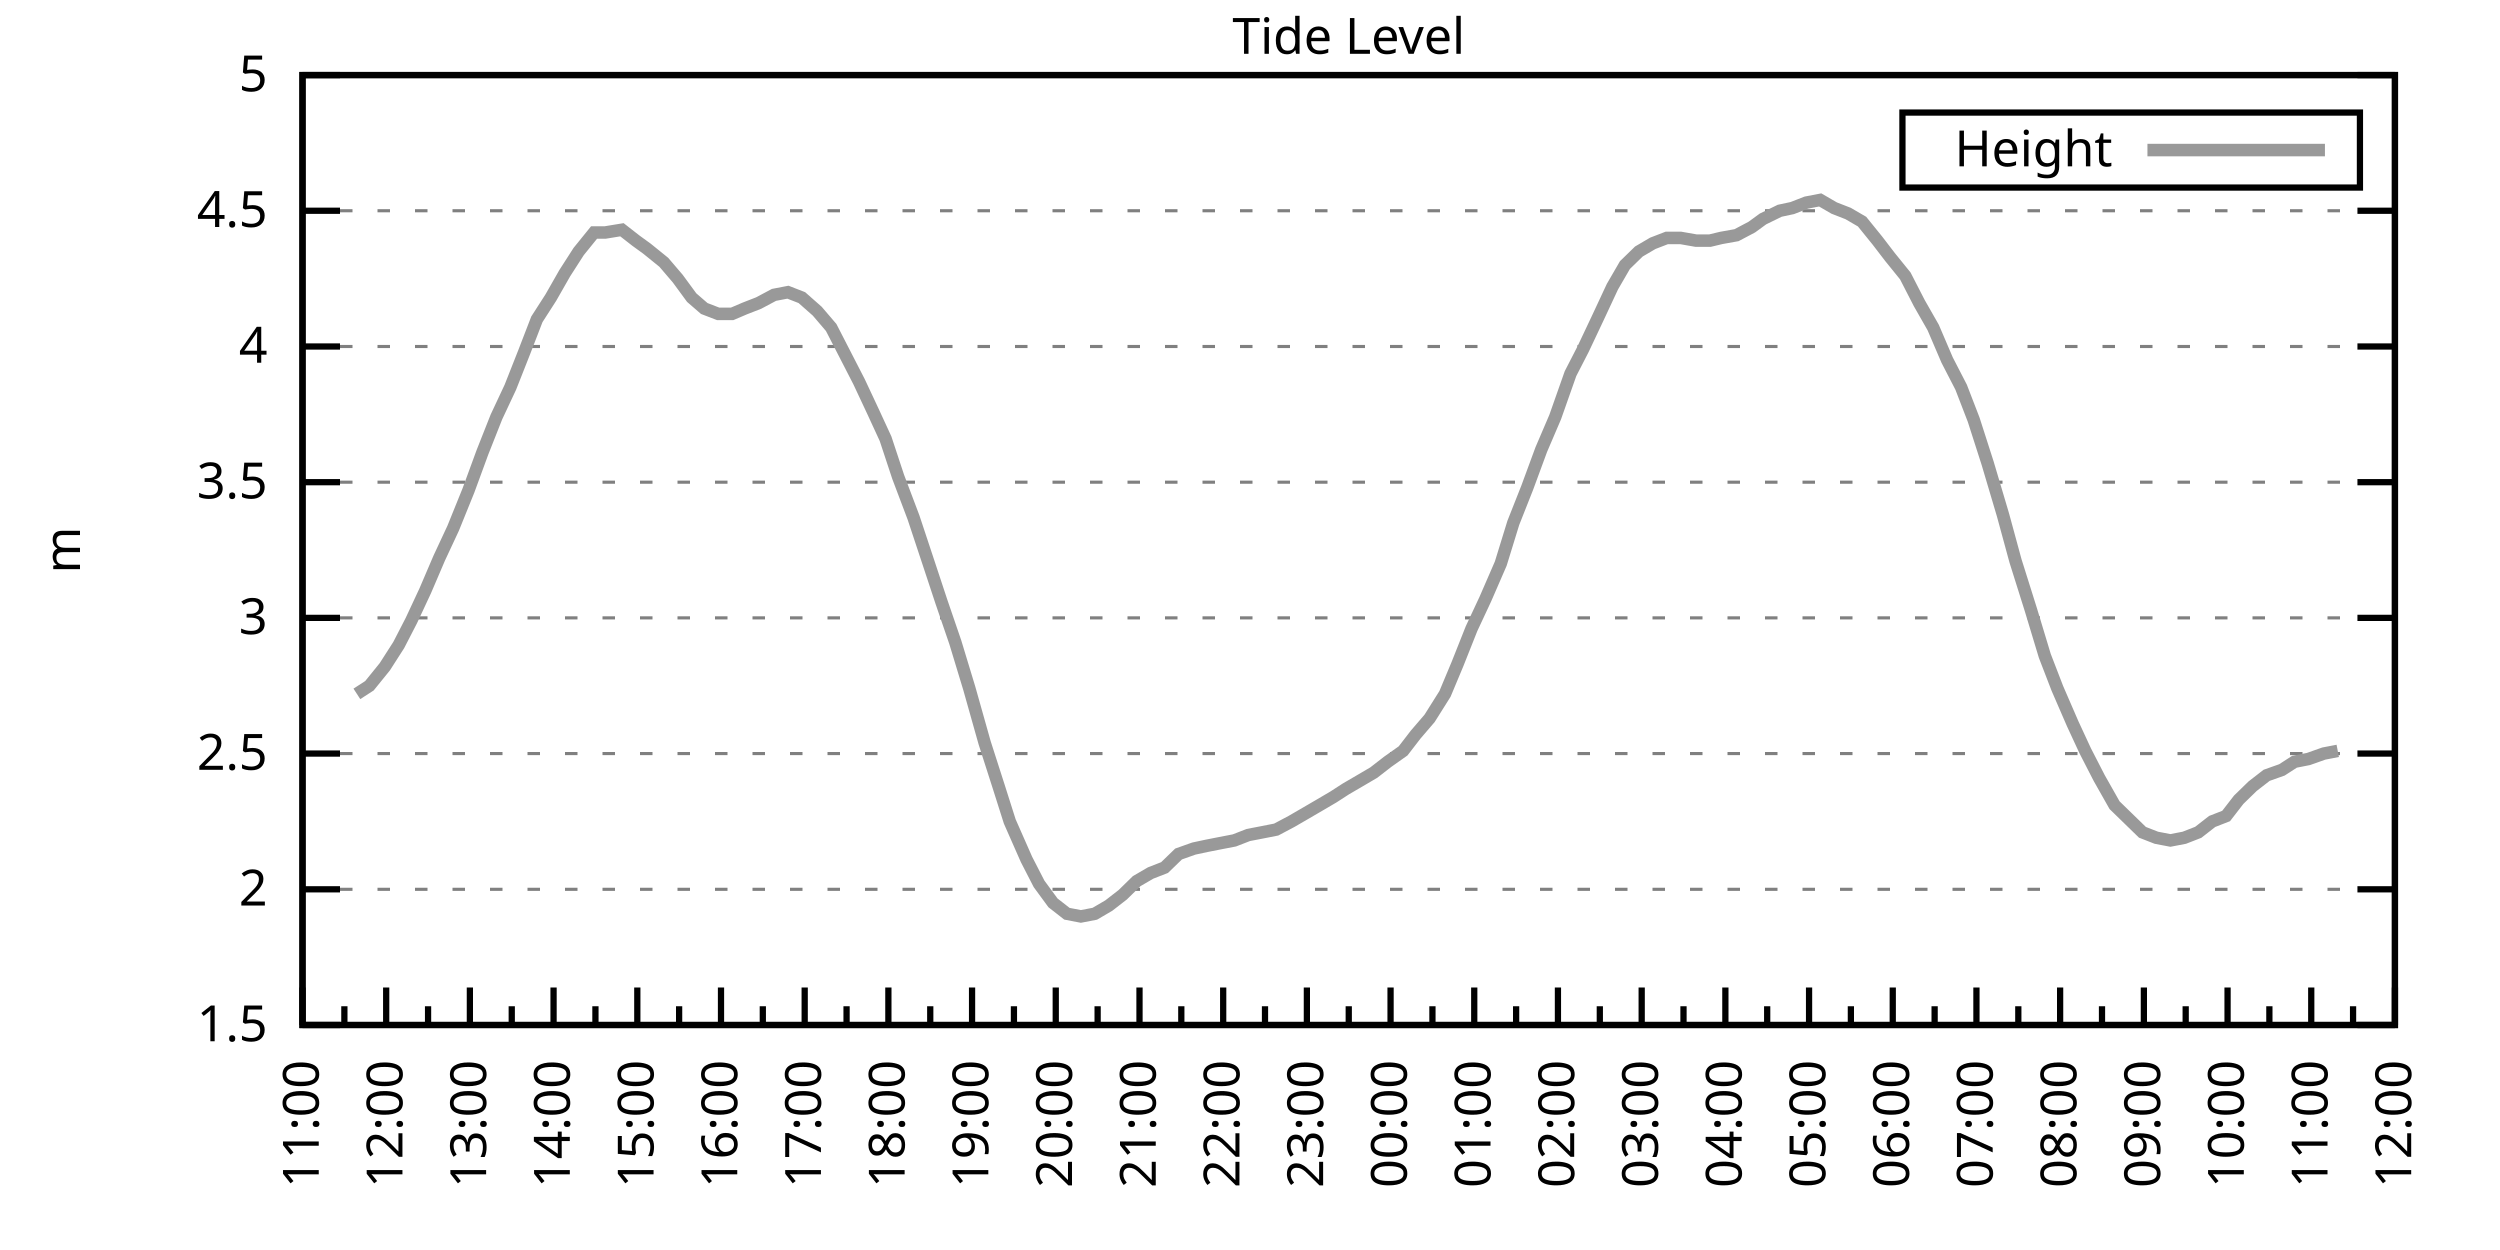
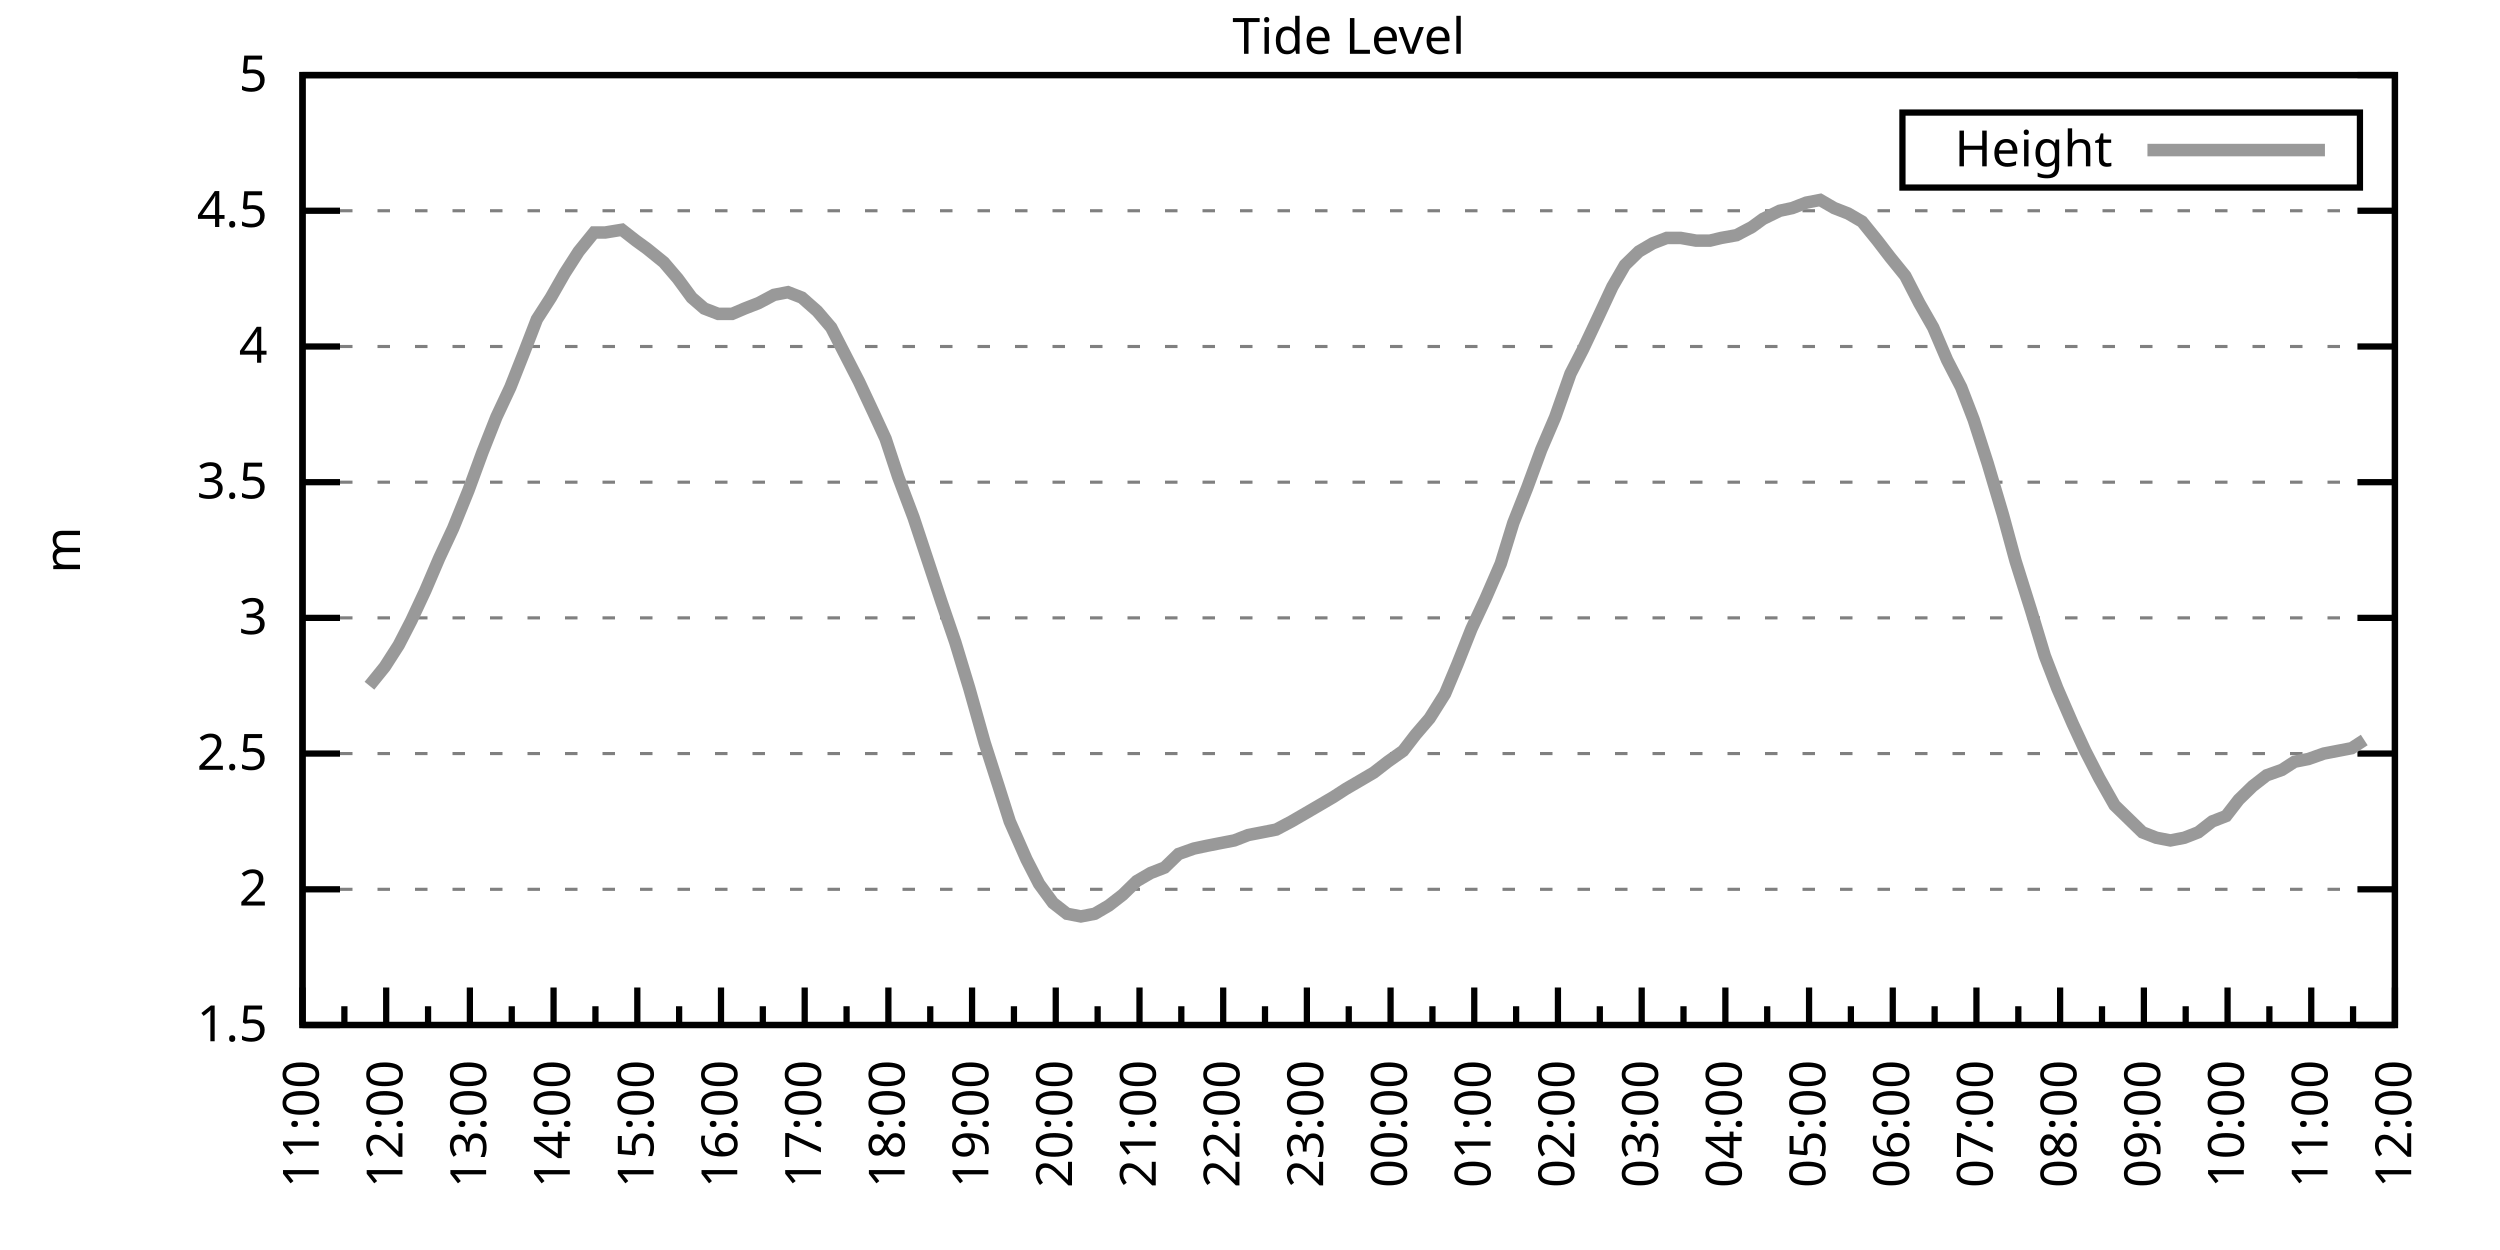
<svg xmlns="http://www.w3.org/2000/svg" xmlns:xlink="http://www.w3.org/1999/xlink" width="400" height="200" viewBox="0 0 400 200">
  <g id="gnuplot_canvas">
    <rect x="0" y="0" width="400" height="200" fill="none" />
    <defs>
      <circle id="gpDot" r="0.5" stroke-width="0.5" stroke="currentColor" />
      <path id="gpPt0" stroke-width="0.333" stroke="currentColor" d="M-1,0 h2 M0,-1 v2" />
      <path id="gpPt1" stroke-width="0.333" stroke="currentColor" d="M-1,-1 L1,1 M1,-1 L-1,1" />
      <path id="gpPt2" stroke-width="0.333" stroke="currentColor" d="M-1,0 L1,0 M0,-1 L0,1 M-1,-1 L1,1 M-1,1 L1,-1" />
      <rect id="gpPt3" stroke-width="0.333" stroke="currentColor" x="-1" y="-1" width="2" height="2" />
      <rect id="gpPt4" stroke-width="0.333" stroke="currentColor" fill="currentColor" x="-1" y="-1" width="2" height="2" />
      <circle id="gpPt5" stroke-width="0.333" stroke="currentColor" cx="0" cy="0" r="1" />
      <use xlink:href="#gpPt5" id="gpPt6" fill="currentColor" stroke="none" />
      <path id="gpPt7" stroke-width="0.333" stroke="currentColor" d="M0,-1.33 L-1.33,0.67 L1.33,0.67 z" />
      <use xlink:href="#gpPt7" id="gpPt8" fill="currentColor" stroke="none" />
      <use xlink:href="#gpPt7" id="gpPt9" stroke="currentColor" transform="rotate(180)" />
      <use xlink:href="#gpPt9" id="gpPt10" fill="currentColor" stroke="none" />
      <use xlink:href="#gpPt3" id="gpPt11" stroke="currentColor" transform="rotate(45)" />
      <use xlink:href="#gpPt11" id="gpPt12" fill="currentColor" stroke="none" />
      <path id="gpPt13" stroke-width="0.333" stroke="currentColor" d="M0,1.330 L1.265,0.411 L0.782,-1.067 L-0.782,-1.076 L-1.265,0.411 z" />
      <use xlink:href="#gpPt13" id="gpPt14" fill="currentColor" stroke="none" />
      <filter id="textbox" filterUnits="objectBoundingBox" x="0" y="0" height="1" width="1">
        <feFlood flood-color="white" flood-opacity="1" result="bgnd" />
        <feComposite in="SourceGraphic" in2="bgnd" operator="atop" />
      </filter>
      <filter id="greybox" filterUnits="objectBoundingBox" x="0" y="0" height="1" width="1">
        <feFlood flood-color="lightgrey" flood-opacity="1" result="grey" />
        <feComposite in="SourceGraphic" in2="grey" operator="atop" />
      </filter>
    </defs>
    <g fill="none" color="white" stroke="currentColor" stroke-width="1.00" stroke-linecap="butt" stroke-linejoin="miter">
</g>
    <g fill="none" color="black" stroke="currentColor" stroke-width="1.00" stroke-linecap="butt" stroke-linejoin="miter">
      <g stroke="none" shape-rendering="crispEdges">
        <polygon fill="rgb(255, 255, 255)" points="48.40,164.00 383.18,164.00 383.18,12.02 48.40,12.02 " />
      </g>
    </g>
    <g fill="none" color="black" stroke="currentColor" stroke-width="1.00" stroke-linecap="butt" stroke-linejoin="miter">
</g>
    <g fill="none" color="black" stroke="black" stroke-width="0.50" stroke-linecap="butt" stroke-linejoin="miter">
</g>
    <g fill="none" color="gray" stroke="currentColor" stroke-width="0.50" stroke-linecap="butt" stroke-linejoin="miter">
      <path stroke="gray" stroke-dasharray="2,4" class="gridline" d="M48.40,164.00 L383.19,164.00  " />
    </g>
    <g fill="none" color="gray" stroke="gray" stroke-width="1.00" stroke-linecap="butt" stroke-linejoin="miter">
</g>
    <g fill="none" color="black" stroke="currentColor" stroke-width="1.00" stroke-linecap="butt" stroke-linejoin="miter">
      <path stroke="black" d="M48.40,164.00 L54.40,164.00 M383.19,164.00 L377.19,164.00  " />
      <g transform="translate(42.80,166.60)" stroke="none" fill="black" font-family="Sans" font-size="8.00" text-anchor="end">
        <text>
          <tspan font-family="Sans"> 1.5</tspan>
        </text>
      </g>
    </g>
    <g fill="none" color="black" stroke="currentColor" stroke-width="1.00" stroke-linecap="butt" stroke-linejoin="miter">
</g>
    <g fill="none" color="black" stroke="black" stroke-width="0.50" stroke-linecap="butt" stroke-linejoin="miter">
</g>
    <g fill="none" color="gray" stroke="currentColor" stroke-width="0.50" stroke-linecap="butt" stroke-linejoin="miter">
      <path stroke="gray" stroke-dasharray="2,4" class="gridline" d="M48.40,142.29 L383.19,142.29  " />
    </g>
    <g fill="none" color="gray" stroke="gray" stroke-width="1.00" stroke-linecap="butt" stroke-linejoin="miter">
</g>
    <g fill="none" color="black" stroke="currentColor" stroke-width="1.00" stroke-linecap="butt" stroke-linejoin="miter">
      <path stroke="black" d="M48.40,142.29 L54.40,142.29 M383.19,142.29 L377.19,142.29  " />
      <g transform="translate(42.80,144.89)" stroke="none" fill="black" font-family="Sans" font-size="8.00" text-anchor="end">
        <text>
          <tspan font-family="Sans"> 2</tspan>
        </text>
      </g>
    </g>
    <g fill="none" color="black" stroke="currentColor" stroke-width="1.00" stroke-linecap="butt" stroke-linejoin="miter">
</g>
    <g fill="none" color="black" stroke="black" stroke-width="0.50" stroke-linecap="butt" stroke-linejoin="miter">
</g>
    <g fill="none" color="gray" stroke="currentColor" stroke-width="0.50" stroke-linecap="butt" stroke-linejoin="miter">
      <path stroke="gray" stroke-dasharray="2,4" class="gridline" d="M48.40,120.57 L383.19,120.57  " />
    </g>
    <g fill="none" color="gray" stroke="gray" stroke-width="1.00" stroke-linecap="butt" stroke-linejoin="miter">
</g>
    <g fill="none" color="black" stroke="currentColor" stroke-width="1.00" stroke-linecap="butt" stroke-linejoin="miter">
      <path stroke="black" d="M48.40,120.57 L54.40,120.57 M383.19,120.57 L377.19,120.57  " />
      <g transform="translate(42.80,123.17)" stroke="none" fill="black" font-family="Sans" font-size="8.00" text-anchor="end">
        <text>
          <tspan font-family="Sans"> 2.5</tspan>
        </text>
      </g>
    </g>
    <g fill="none" color="black" stroke="currentColor" stroke-width="1.00" stroke-linecap="butt" stroke-linejoin="miter">
</g>
    <g fill="none" color="black" stroke="black" stroke-width="0.50" stroke-linecap="butt" stroke-linejoin="miter">
</g>
    <g fill="none" color="gray" stroke="currentColor" stroke-width="0.50" stroke-linecap="butt" stroke-linejoin="miter">
      <path stroke="gray" stroke-dasharray="2,4" class="gridline" d="M48.40,98.86 L383.19,98.86  " />
    </g>
    <g fill="none" color="gray" stroke="gray" stroke-width="1.00" stroke-linecap="butt" stroke-linejoin="miter">
</g>
    <g fill="none" color="black" stroke="currentColor" stroke-width="1.00" stroke-linecap="butt" stroke-linejoin="miter">
      <path stroke="black" d="M48.40,98.86 L54.40,98.86 M383.19,98.86 L377.19,98.86  " />
      <g transform="translate(42.80,101.46)" stroke="none" fill="black" font-family="Sans" font-size="8.00" text-anchor="end">
        <text>
          <tspan font-family="Sans"> 3</tspan>
        </text>
      </g>
    </g>
    <g fill="none" color="black" stroke="currentColor" stroke-width="1.00" stroke-linecap="butt" stroke-linejoin="miter">
</g>
    <g fill="none" color="black" stroke="black" stroke-width="0.50" stroke-linecap="butt" stroke-linejoin="miter">
</g>
    <g fill="none" color="gray" stroke="currentColor" stroke-width="0.50" stroke-linecap="butt" stroke-linejoin="miter">
      <path stroke="gray" stroke-dasharray="2,4" class="gridline" d="M48.40,77.15 L383.19,77.15  " />
    </g>
    <g fill="none" color="gray" stroke="gray" stroke-width="1.00" stroke-linecap="butt" stroke-linejoin="miter">
</g>
    <g fill="none" color="black" stroke="currentColor" stroke-width="1.00" stroke-linecap="butt" stroke-linejoin="miter">
      <path stroke="black" d="M48.40,77.15 L54.40,77.15 M383.19,77.15 L377.19,77.15  " />
      <g transform="translate(42.80,79.75)" stroke="none" fill="black" font-family="Sans" font-size="8.00" text-anchor="end">
        <text>
          <tspan font-family="Sans"> 3.5</tspan>
        </text>
      </g>
    </g>
    <g fill="none" color="black" stroke="currentColor" stroke-width="1.00" stroke-linecap="butt" stroke-linejoin="miter">
</g>
    <g fill="none" color="black" stroke="black" stroke-width="0.50" stroke-linecap="butt" stroke-linejoin="miter">
</g>
    <g fill="none" color="gray" stroke="currentColor" stroke-width="0.50" stroke-linecap="butt" stroke-linejoin="miter">
      <path stroke="gray" stroke-dasharray="2,4" class="gridline" d="M48.40,55.44 L383.19,55.44  " />
    </g>
    <g fill="none" color="gray" stroke="gray" stroke-width="1.00" stroke-linecap="butt" stroke-linejoin="miter">
</g>
    <g fill="none" color="black" stroke="currentColor" stroke-width="1.00" stroke-linecap="butt" stroke-linejoin="miter">
      <path stroke="black" d="M48.40,55.44 L54.40,55.44 M383.19,55.44 L377.19,55.44  " />
      <g transform="translate(42.80,58.04)" stroke="none" fill="black" font-family="Sans" font-size="8.00" text-anchor="end">
        <text>
          <tspan font-family="Sans"> 4</tspan>
        </text>
      </g>
    </g>
    <g fill="none" color="black" stroke="currentColor" stroke-width="1.00" stroke-linecap="butt" stroke-linejoin="miter">
</g>
    <g fill="none" color="black" stroke="black" stroke-width="0.50" stroke-linecap="butt" stroke-linejoin="miter">
</g>
    <g fill="none" color="gray" stroke="currentColor" stroke-width="0.50" stroke-linecap="butt" stroke-linejoin="miter">
      <path stroke="gray" stroke-dasharray="2,4" class="gridline" d="M48.40,33.72 L383.19,33.72  " />
    </g>
    <g fill="none" color="gray" stroke="gray" stroke-width="1.00" stroke-linecap="butt" stroke-linejoin="miter">
</g>
    <g fill="none" color="black" stroke="currentColor" stroke-width="1.00" stroke-linecap="butt" stroke-linejoin="miter">
      <path stroke="black" d="M48.40,33.72 L54.40,33.72 M383.19,33.72 L377.19,33.72  " />
      <g transform="translate(42.80,36.32)" stroke="none" fill="black" font-family="Sans" font-size="8.00" text-anchor="end">
        <text>
          <tspan font-family="Sans"> 4.5</tspan>
        </text>
      </g>
    </g>
    <g fill="none" color="black" stroke="currentColor" stroke-width="1.00" stroke-linecap="butt" stroke-linejoin="miter">
</g>
    <g fill="none" color="black" stroke="black" stroke-width="0.50" stroke-linecap="butt" stroke-linejoin="miter">
</g>
    <g fill="none" color="gray" stroke="currentColor" stroke-width="0.50" stroke-linecap="butt" stroke-linejoin="miter">
      <path stroke="gray" stroke-dasharray="2,4" class="gridline" d="M48.40,12.01 L383.19,12.01  " />
    </g>
    <g fill="none" color="gray" stroke="gray" stroke-width="1.00" stroke-linecap="butt" stroke-linejoin="miter">
</g>
    <g fill="none" color="black" stroke="currentColor" stroke-width="1.00" stroke-linecap="butt" stroke-linejoin="miter">
      <path stroke="black" d="M48.40,12.01 L54.40,12.01 M383.19,12.01 L377.19,12.01  " />
      <g transform="translate(42.80,14.61)" stroke="none" fill="black" font-family="Sans" font-size="8.00" text-anchor="end">
        <text>
          <tspan font-family="Sans"> 5</tspan>
        </text>
      </g>
    </g>
    <g fill="none" color="black" stroke="currentColor" stroke-width="1.00" stroke-linecap="butt" stroke-linejoin="miter">
      <path stroke="black" d="M48.40,164.00 L48.40,158.00  " />
      <g transform="translate(51.00,169.60) rotate(270)" stroke="none" fill="black" font-family="Sans" font-size="8.00" text-anchor="end">
        <text>
          <tspan font-family="Sans">11:00</tspan>
        </text>
      </g>
    </g>
    <g fill="none" color="black" stroke="currentColor" stroke-width="1.00" stroke-linecap="butt" stroke-linejoin="miter">
      <path stroke="black" d="M55.10,164.00 L55.10,161.00 M61.79,164.00 L61.79,158.00  " />
      <g transform="translate(64.39,169.60) rotate(270)" stroke="none" fill="black" font-family="Sans" font-size="8.00" text-anchor="end">
        <text>
          <tspan font-family="Sans">12:00</tspan>
        </text>
      </g>
    </g>
    <g fill="none" color="black" stroke="currentColor" stroke-width="1.00" stroke-linecap="butt" stroke-linejoin="miter">
      <path stroke="black" d="M68.49,164.00 L68.49,161.00 M75.18,164.00 L75.18,158.00  " />
      <g transform="translate(77.78,169.60) rotate(270)" stroke="none" fill="black" font-family="Sans" font-size="8.00" text-anchor="end">
        <text>
          <tspan font-family="Sans">13:00</tspan>
        </text>
      </g>
    </g>
    <g fill="none" color="black" stroke="currentColor" stroke-width="1.00" stroke-linecap="butt" stroke-linejoin="miter">
      <path stroke="black" d="M81.88,164.00 L81.88,161.00 M88.57,164.00 L88.57,158.00  " />
      <g transform="translate(91.17,169.60) rotate(270)" stroke="none" fill="black" font-family="Sans" font-size="8.00" text-anchor="end">
        <text>
          <tspan font-family="Sans">14:00</tspan>
        </text>
      </g>
    </g>
    <g fill="none" color="black" stroke="currentColor" stroke-width="1.00" stroke-linecap="butt" stroke-linejoin="miter">
      <path stroke="black" d="M95.27,164.00 L95.27,161.00 M101.97,164.00 L101.97,158.00  " />
      <g transform="translate(104.57,169.60) rotate(270)" stroke="none" fill="black" font-family="Sans" font-size="8.00" text-anchor="end">
        <text>
          <tspan font-family="Sans">15:00</tspan>
        </text>
      </g>
    </g>
    <g fill="none" color="black" stroke="currentColor" stroke-width="1.00" stroke-linecap="butt" stroke-linejoin="miter">
      <path stroke="black" d="M108.66,164.00 L108.66,161.00 M115.36,164.00 L115.36,158.00  " />
      <g transform="translate(117.96,169.60) rotate(270)" stroke="none" fill="black" font-family="Sans" font-size="8.00" text-anchor="end">
        <text>
          <tspan font-family="Sans">16:00</tspan>
        </text>
      </g>
    </g>
    <g fill="none" color="black" stroke="currentColor" stroke-width="1.00" stroke-linecap="butt" stroke-linejoin="miter">
      <path stroke="black" d="M122.05,164.00 L122.05,161.00 M128.75,164.00 L128.75,158.00  " />
      <g transform="translate(131.35,169.60) rotate(270)" stroke="none" fill="black" font-family="Sans" font-size="8.00" text-anchor="end">
        <text>
          <tspan font-family="Sans">17:00</tspan>
        </text>
      </g>
    </g>
    <g fill="none" color="black" stroke="currentColor" stroke-width="1.00" stroke-linecap="butt" stroke-linejoin="miter">
      <path stroke="black" d="M135.45,164.00 L135.45,161.00 M142.14,164.00 L142.14,158.00  " />
      <g transform="translate(144.74,169.60) rotate(270)" stroke="none" fill="black" font-family="Sans" font-size="8.00" text-anchor="end">
        <text>
          <tspan font-family="Sans">18:00</tspan>
        </text>
      </g>
    </g>
    <g fill="none" color="black" stroke="currentColor" stroke-width="1.00" stroke-linecap="butt" stroke-linejoin="miter">
      <path stroke="black" d="M148.84,164.00 L148.84,161.00 M155.53,164.00 L155.53,158.00  " />
      <g transform="translate(158.13,169.60) rotate(270)" stroke="none" fill="black" font-family="Sans" font-size="8.00" text-anchor="end">
        <text>
          <tspan font-family="Sans">19:00</tspan>
        </text>
      </g>
    </g>
    <g fill="none" color="black" stroke="currentColor" stroke-width="1.00" stroke-linecap="butt" stroke-linejoin="miter">
      <path stroke="black" d="M162.23,164.00 L162.23,161.00 M168.92,164.00 L168.92,158.00  " />
      <g transform="translate(171.52,169.60) rotate(270)" stroke="none" fill="black" font-family="Sans" font-size="8.00" text-anchor="end">
        <text>
          <tspan font-family="Sans">20:00</tspan>
        </text>
      </g>
    </g>
    <g fill="none" color="black" stroke="currentColor" stroke-width="1.00" stroke-linecap="butt" stroke-linejoin="miter">
      <path stroke="black" d="M175.62,164.00 L175.62,161.00 M182.32,164.00 L182.32,158.00  " />
      <g transform="translate(184.92,169.60) rotate(270)" stroke="none" fill="black" font-family="Sans" font-size="8.00" text-anchor="end">
        <text>
          <tspan font-family="Sans">21:00</tspan>
        </text>
      </g>
    </g>
    <g fill="none" color="black" stroke="currentColor" stroke-width="1.00" stroke-linecap="butt" stroke-linejoin="miter">
      <path stroke="black" d="M189.01,164.00 L189.01,161.00 M195.71,164.00 L195.71,158.00  " />
      <g transform="translate(198.31,169.60) rotate(270)" stroke="none" fill="black" font-family="Sans" font-size="8.00" text-anchor="end">
        <text>
          <tspan font-family="Sans">22:00</tspan>
        </text>
      </g>
    </g>
    <g fill="none" color="black" stroke="currentColor" stroke-width="1.00" stroke-linecap="butt" stroke-linejoin="miter">
      <path stroke="black" d="M202.40,164.00 L202.40,161.00 M209.10,164.00 L209.10,158.00  " />
      <g transform="translate(211.70,169.60) rotate(270)" stroke="none" fill="black" font-family="Sans" font-size="8.00" text-anchor="end">
        <text>
          <tspan font-family="Sans">23:00</tspan>
        </text>
      </g>
    </g>
    <g fill="none" color="black" stroke="currentColor" stroke-width="1.00" stroke-linecap="butt" stroke-linejoin="miter">
      <path stroke="black" d="M215.80,164.00 L215.80,161.00 M222.49,164.00 L222.49,158.00  " />
      <g transform="translate(225.09,169.60) rotate(270)" stroke="none" fill="black" font-family="Sans" font-size="8.00" text-anchor="end">
        <text>
          <tspan font-family="Sans">00:00</tspan>
        </text>
      </g>
    </g>
    <g fill="none" color="black" stroke="currentColor" stroke-width="1.00" stroke-linecap="butt" stroke-linejoin="miter">
      <path stroke="black" d="M229.19,164.00 L229.19,161.00 M235.88,164.00 L235.88,158.00  " />
      <g transform="translate(238.48,169.60) rotate(270)" stroke="none" fill="black" font-family="Sans" font-size="8.00" text-anchor="end">
        <text>
          <tspan font-family="Sans">01:00</tspan>
        </text>
      </g>
    </g>
    <g fill="none" color="black" stroke="currentColor" stroke-width="1.00" stroke-linecap="butt" stroke-linejoin="miter">
      <path stroke="black" d="M242.58,164.00 L242.58,161.00 M249.27,164.00 L249.27,158.00  " />
      <g transform="translate(251.87,169.60) rotate(270)" stroke="none" fill="black" font-family="Sans" font-size="8.00" text-anchor="end">
        <text>
          <tspan font-family="Sans">02:00</tspan>
        </text>
      </g>
    </g>
    <g fill="none" color="black" stroke="currentColor" stroke-width="1.00" stroke-linecap="butt" stroke-linejoin="miter">
      <path stroke="black" d="M255.97,164.00 L255.97,161.00 M262.67,164.00 L262.67,158.00  " />
      <g transform="translate(265.27,169.60) rotate(270)" stroke="none" fill="black" font-family="Sans" font-size="8.00" text-anchor="end">
        <text>
          <tspan font-family="Sans">03:00</tspan>
        </text>
      </g>
    </g>
    <g fill="none" color="black" stroke="currentColor" stroke-width="1.00" stroke-linecap="butt" stroke-linejoin="miter">
      <path stroke="black" d="M269.36,164.00 L269.36,161.00 M276.06,164.00 L276.06,158.00  " />
      <g transform="translate(278.66,169.60) rotate(270)" stroke="none" fill="black" font-family="Sans" font-size="8.00" text-anchor="end">
        <text>
          <tspan font-family="Sans">04:00</tspan>
        </text>
      </g>
    </g>
    <g fill="none" color="black" stroke="currentColor" stroke-width="1.00" stroke-linecap="butt" stroke-linejoin="miter">
      <path stroke="black" d="M282.75,164.00 L282.75,161.00 M289.45,164.00 L289.45,158.00  " />
      <g transform="translate(292.05,169.60) rotate(270)" stroke="none" fill="black" font-family="Sans" font-size="8.00" text-anchor="end">
        <text>
          <tspan font-family="Sans">05:00</tspan>
        </text>
      </g>
    </g>
    <g fill="none" color="black" stroke="currentColor" stroke-width="1.00" stroke-linecap="butt" stroke-linejoin="miter">
      <path stroke="black" d="M296.14,164.00 L296.14,161.00 M302.84,164.00 L302.84,158.00  " />
      <g transform="translate(305.44,169.60) rotate(270)" stroke="none" fill="black" font-family="Sans" font-size="8.00" text-anchor="end">
        <text>
          <tspan font-family="Sans">06:00</tspan>
        </text>
      </g>
    </g>
    <g fill="none" color="black" stroke="currentColor" stroke-width="1.00" stroke-linecap="butt" stroke-linejoin="miter">
      <path stroke="black" d="M309.54,164.00 L309.54,161.00 M316.23,164.00 L316.23,158.00  " />
      <g transform="translate(318.83,169.60) rotate(270)" stroke="none" fill="black" font-family="Sans" font-size="8.00" text-anchor="end">
        <text>
          <tspan font-family="Sans">07:00</tspan>
        </text>
      </g>
    </g>
    <g fill="none" color="black" stroke="currentColor" stroke-width="1.00" stroke-linecap="butt" stroke-linejoin="miter">
      <path stroke="black" d="M322.93,164.00 L322.93,161.00 M329.62,164.00 L329.62,158.00  " />
      <g transform="translate(332.22,169.60) rotate(270)" stroke="none" fill="black" font-family="Sans" font-size="8.00" text-anchor="end">
        <text>
          <tspan font-family="Sans">08:00</tspan>
        </text>
      </g>
    </g>
    <g fill="none" color="black" stroke="currentColor" stroke-width="1.00" stroke-linecap="butt" stroke-linejoin="miter">
      <path stroke="black" d="M336.32,164.00 L336.32,161.00 M343.02,164.00 L343.02,158.00  " />
      <g transform="translate(345.62,169.60) rotate(270)" stroke="none" fill="black" font-family="Sans" font-size="8.00" text-anchor="end">
        <text>
          <tspan font-family="Sans">09:00</tspan>
        </text>
      </g>
    </g>
    <g fill="none" color="black" stroke="currentColor" stroke-width="1.00" stroke-linecap="butt" stroke-linejoin="miter">
      <path stroke="black" d="M349.71,164.00 L349.71,161.00 M356.41,164.00 L356.41,158.00  " />
      <g transform="translate(359.01,169.60) rotate(270)" stroke="none" fill="black" font-family="Sans" font-size="8.00" text-anchor="end">
        <text>
          <tspan font-family="Sans">10:00</tspan>
        </text>
      </g>
    </g>
    <g fill="none" color="black" stroke="currentColor" stroke-width="1.00" stroke-linecap="butt" stroke-linejoin="miter">
      <path stroke="black" d="M363.10,164.00 L363.10,161.00 M369.80,164.00 L369.80,158.00  " />
      <g transform="translate(372.40,169.60) rotate(270)" stroke="none" fill="black" font-family="Sans" font-size="8.00" text-anchor="end">
        <text>
          <tspan font-family="Sans">11:00</tspan>
        </text>
      </g>
    </g>
    <g fill="none" color="black" stroke="currentColor" stroke-width="1.00" stroke-linecap="butt" stroke-linejoin="miter">
      <path stroke="black" d="M376.49,164.00 L376.49,161.00 M383.19,164.00 L383.19,158.00  " />
      <g transform="translate(385.79,169.60) rotate(270)" stroke="none" fill="black" font-family="Sans" font-size="8.00" text-anchor="end">
        <text>
          <tspan font-family="Sans">12:00</tspan>
        </text>
      </g>
    </g>
    <g fill="none" color="black" stroke="currentColor" stroke-width="1.00" stroke-linecap="butt" stroke-linejoin="miter">
</g>
    <g fill="none" color="black" stroke="currentColor" stroke-width="1.00" stroke-linecap="butt" stroke-linejoin="miter">
      <path stroke="black" d="M48.40,12.01 L48.40,164.00 L383.19,164.00 L383.19,12.01 L48.40,12.01 Z  " />
    </g>
    <g fill="none" color="black" stroke="currentColor" stroke-width="1.00" stroke-linecap="butt" stroke-linejoin="miter">
      <g transform="translate(12.80,88.01) rotate(270)" stroke="none" fill="black" font-family="Sans" font-size="8.00" text-anchor="middle">
        <text>
          <tspan font-family="Sans">m</tspan>
        </text>
      </g>
    </g>
    <g fill="none" color="black" stroke="currentColor" stroke-width="1.00" stroke-linecap="butt" stroke-linejoin="miter">
</g>
    <g fill="none" color="black" stroke="currentColor" stroke-width="1.00" stroke-linecap="butt" stroke-linejoin="miter">
      <path stroke="black" d="M304.39,30.01 L304.39,18.01 L377.59,18.01 L377.59,30.01 L304.39,30.01 Z  " />
    </g>
    <g id="Tide_level_plot_1">
      <g fill="none" color="white" stroke="black" stroke-width="2.00" stroke-linecap="butt" stroke-linejoin="miter">
</g>
      <g fill="none" color="black" stroke="currentColor" stroke-width="2.00" stroke-linecap="butt" stroke-linejoin="miter">
        <g transform="translate(337.99,26.61)" stroke="none" fill="black" font-family="Sans" font-size="8.00" text-anchor="end">
          <text>
            <tspan font-family="Sans">Height</tspan>
          </text>
        </g>
      </g>
      <g fill="none" color="black" stroke="currentColor" stroke-width="2.00" stroke-linecap="butt" stroke-linejoin="miter">
-         <path stroke="rgb(153, 153, 153)" d="M343.59,24.01 L371.99,24.01 M57.10,111.02 L59.11,109.72 L61.57,106.68 L63.80,103.20 L65.81,99.30 L68.04,94.52   L70.27,89.31 L72.50,84.53 L74.96,78.45 L77.19,72.37 L79.42,66.73 L81.66,61.95 L83.89,56.30 L85.90,51.09   L88.13,47.62 L90.36,43.71 L92.59,40.24 L95.05,37.20 L96.83,37.20 L99.51,36.76 L101.74,38.50 L103.53,39.80   L106.21,41.97 L108.44,44.58 L110.67,47.62 L112.68,49.36 L114.91,50.22 L117.14,50.22 L119.15,49.36 L121.38,48.49   L123.84,47.18 L126.07,46.75 L128.30,47.62 L130.76,49.79 L132.99,52.40 L135.22,56.74 L137.45,61.08 L139.69,65.86   L141.69,70.20 L143.70,76.28 L146.16,82.79 L148.61,90.18 L150.62,96.26 L152.85,102.77 L155.09,110.15 L157.54,118.84   L159.77,125.79 L161.56,131.43 L164.24,137.51 L166.25,141.42 L168.48,144.46 L170.71,146.20 L172.94,146.63 L175.17,146.20   L177.41,144.89 L179.64,143.16 L181.87,140.98 L184.10,139.68 L186.33,138.81 L188.57,136.64 L191.02,135.77 L193.03,135.34   L195.26,134.90 L197.49,134.47 L199.73,133.60 L201.96,133.17 L204.19,132.73 L206.64,131.43 L208.88,130.13 L211.11,128.83   L213.34,127.52 L215.35,126.22 L217.58,124.92 L219.81,123.61 L222.04,121.88 L224.50,120.14 L226.51,117.53 L228.74,114.93   L231.20,111.02 L233.20,106.24 L235.44,100.60 L237.67,95.82 L240.12,90.18 L242.13,83.66 L244.36,78.02 L246.60,71.94   L248.83,66.73 L251.28,59.78 L253.29,55.87 L255.75,50.66 L257.98,45.88 L259.99,42.41 L262.22,40.24 L264.45,38.93   L266.68,38.07 L268.92,38.07 L271.37,38.50 L273.60,38.50 L275.39,38.07 L277.84,37.63 L280.30,36.33 L282.08,35.03   L284.76,33.72 L286.77,33.29 L289.00,32.42 L291.23,31.99 L293.47,33.29 L295.70,34.16 L297.93,35.46 L300.39,38.50   L302.39,41.11 L304.85,44.15 L307.08,48.49 L309.31,52.40 L311.54,57.61 L313.78,61.95 L315.79,67.16 L318.02,74.11   L320.47,82.36 L322.48,89.74 L324.94,97.56 L327.17,104.94 L329.18,110.15 L331.63,115.80 L333.64,120.14 L335.87,124.48   L338.33,128.83 L340.56,131.00 L342.79,133.17 L345.02,134.04 L347.26,134.47 L349.49,134.04 L351.72,133.17 L353.95,131.43   L356.18,130.56 L358.19,127.96 L360.42,125.79 L362.66,124.05 L365.11,123.18 L367.12,121.88 L369.35,121.44 L371.81,120.57   L374.04,120.14  " />
+         <path stroke="rgb(153, 153, 153)" d="M343.59,24.01 L371.99,24.01 M59.11,109.72 L61.57,106.68 L63.80,103.20 L65.81,99.30 L68.04,94.52 L70.27,89.31   L72.50,84.53 L74.96,78.45 L77.19,72.37 L79.42,66.73 L81.66,61.95 L83.89,56.30 L85.90,51.09 L88.13,47.62   L90.36,43.71 L92.59,40.24 L95.05,37.20 L96.83,37.20 L99.51,36.76 L101.74,38.50 L103.53,39.80 L106.21,41.97   L108.44,44.58 L110.67,47.62 L112.68,49.36 L114.91,50.22 L117.14,50.22 L119.15,49.36 L121.38,48.49 L123.84,47.18   L126.07,46.75 L128.30,47.62 L130.76,49.79 L132.99,52.40 L135.22,56.74 L137.45,61.08 L139.69,65.86 L141.69,70.20   L143.70,76.28 L146.16,82.79 L148.61,90.18 L150.62,96.26 L152.85,102.77 L155.09,110.15 L157.54,118.84 L159.77,125.79   L161.56,131.43 L164.24,137.51 L166.25,141.42 L168.48,144.46 L170.71,146.20 L172.94,146.63 L175.17,146.20 L177.41,144.89   L179.64,143.16 L181.87,140.98 L184.10,139.68 L186.33,138.81 L188.57,136.64 L191.02,135.77 L193.03,135.34 L195.26,134.90   L197.49,134.47 L199.73,133.60 L201.96,133.17 L204.19,132.73 L206.64,131.43 L208.88,130.13 L211.11,128.83 L213.34,127.52   L215.35,126.22 L217.58,124.92 L219.81,123.61 L222.04,121.88 L224.50,120.14 L226.51,117.53 L228.74,114.93 L231.20,111.02   L233.20,106.24 L235.44,100.60 L237.67,95.82 L240.12,90.18 L242.13,83.66 L244.36,78.02 L246.60,71.94 L248.83,66.73   L251.28,59.78 L253.29,55.87 L255.75,50.66 L257.98,45.88 L259.99,42.41 L262.22,40.24 L264.45,38.93 L266.68,38.07   L268.92,38.07 L271.37,38.50 L273.60,38.50 L275.39,38.07 L277.84,37.63 L280.30,36.33 L282.08,35.03 L284.76,33.72   L286.77,33.29 L289.00,32.42 L291.23,31.99 L293.47,33.29 L295.70,34.16 L297.93,35.46 L300.39,38.50 L302.39,41.11   L304.85,44.15 L307.08,48.49 L309.31,52.40 L311.54,57.61 L313.78,61.95 L315.79,67.16 L318.02,74.11 L320.47,82.36   L322.48,89.74 L324.94,97.56 L327.17,104.94 L329.18,110.15 L331.63,115.80 L333.64,120.14 L335.87,124.48 L338.33,128.83   L340.56,131.00 L342.79,133.17 L345.02,134.04 L347.26,134.47 L349.49,134.04 L351.72,133.17 L353.95,131.43 L356.18,130.56   L358.19,127.96 L360.42,125.79 L362.66,124.05 L365.11,123.18 L367.12,121.88 L369.35,121.44 L371.81,120.57 L374.04,120.14   L376.27,119.71 L378.28,118.40  " />
      </g>
    </g>
    <g fill="none" color="black" stroke="currentColor" stroke-width="2.00" stroke-linecap="butt" stroke-linejoin="miter">
</g>
    <g fill="none" color="black" stroke="black" stroke-width="1.00" stroke-linecap="butt" stroke-linejoin="miter">
</g>
    <g fill="none" color="black" stroke="currentColor" stroke-width="1.00" stroke-linecap="butt" stroke-linejoin="miter">
      <path stroke="black" d="M48.40,12.01 L48.40,164.00 L383.19,164.00 L383.19,12.01 L48.40,12.01 Z  " />
    </g>
    <g fill="none" color="black" stroke="currentColor" stroke-width="1.00" stroke-linecap="butt" stroke-linejoin="miter">
      <g transform="translate(215.79,8.61)" stroke="none" fill="black" font-family="Sans" font-size="8.00" text-anchor="middle">
        <text>
          <tspan font-family="Sans">Tide Level</tspan>
        </text>
      </g>
    </g>
    <g fill="none" color="black" stroke="currentColor" stroke-width="1.00" stroke-linecap="butt" stroke-linejoin="miter">
</g>
  </g>
</svg>
